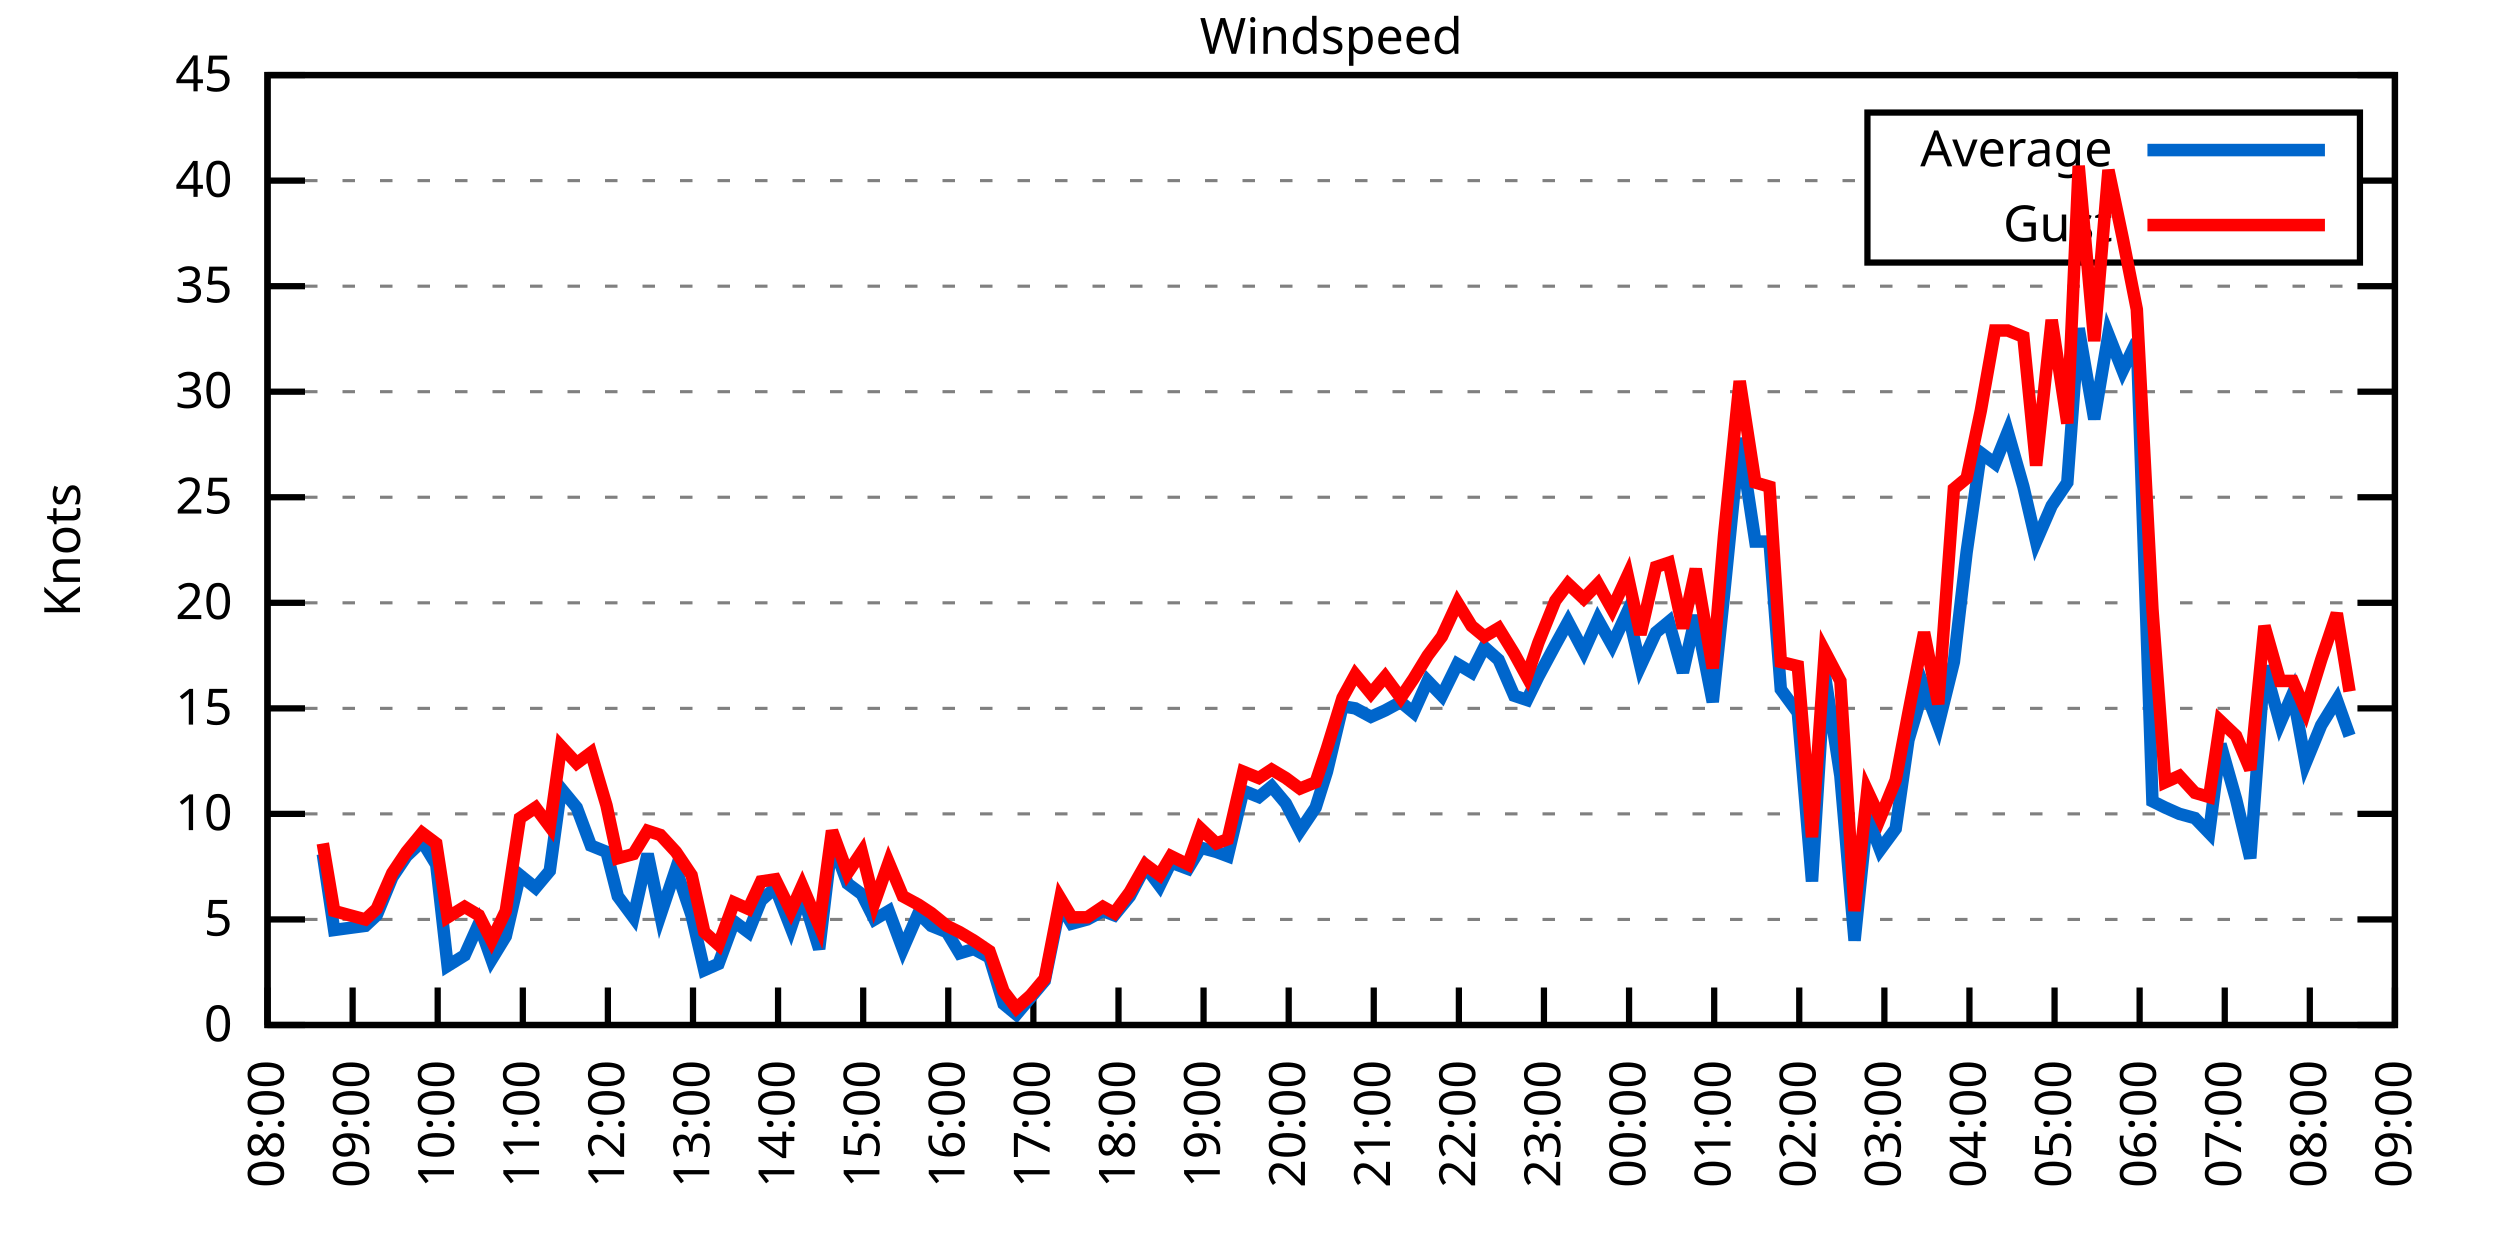
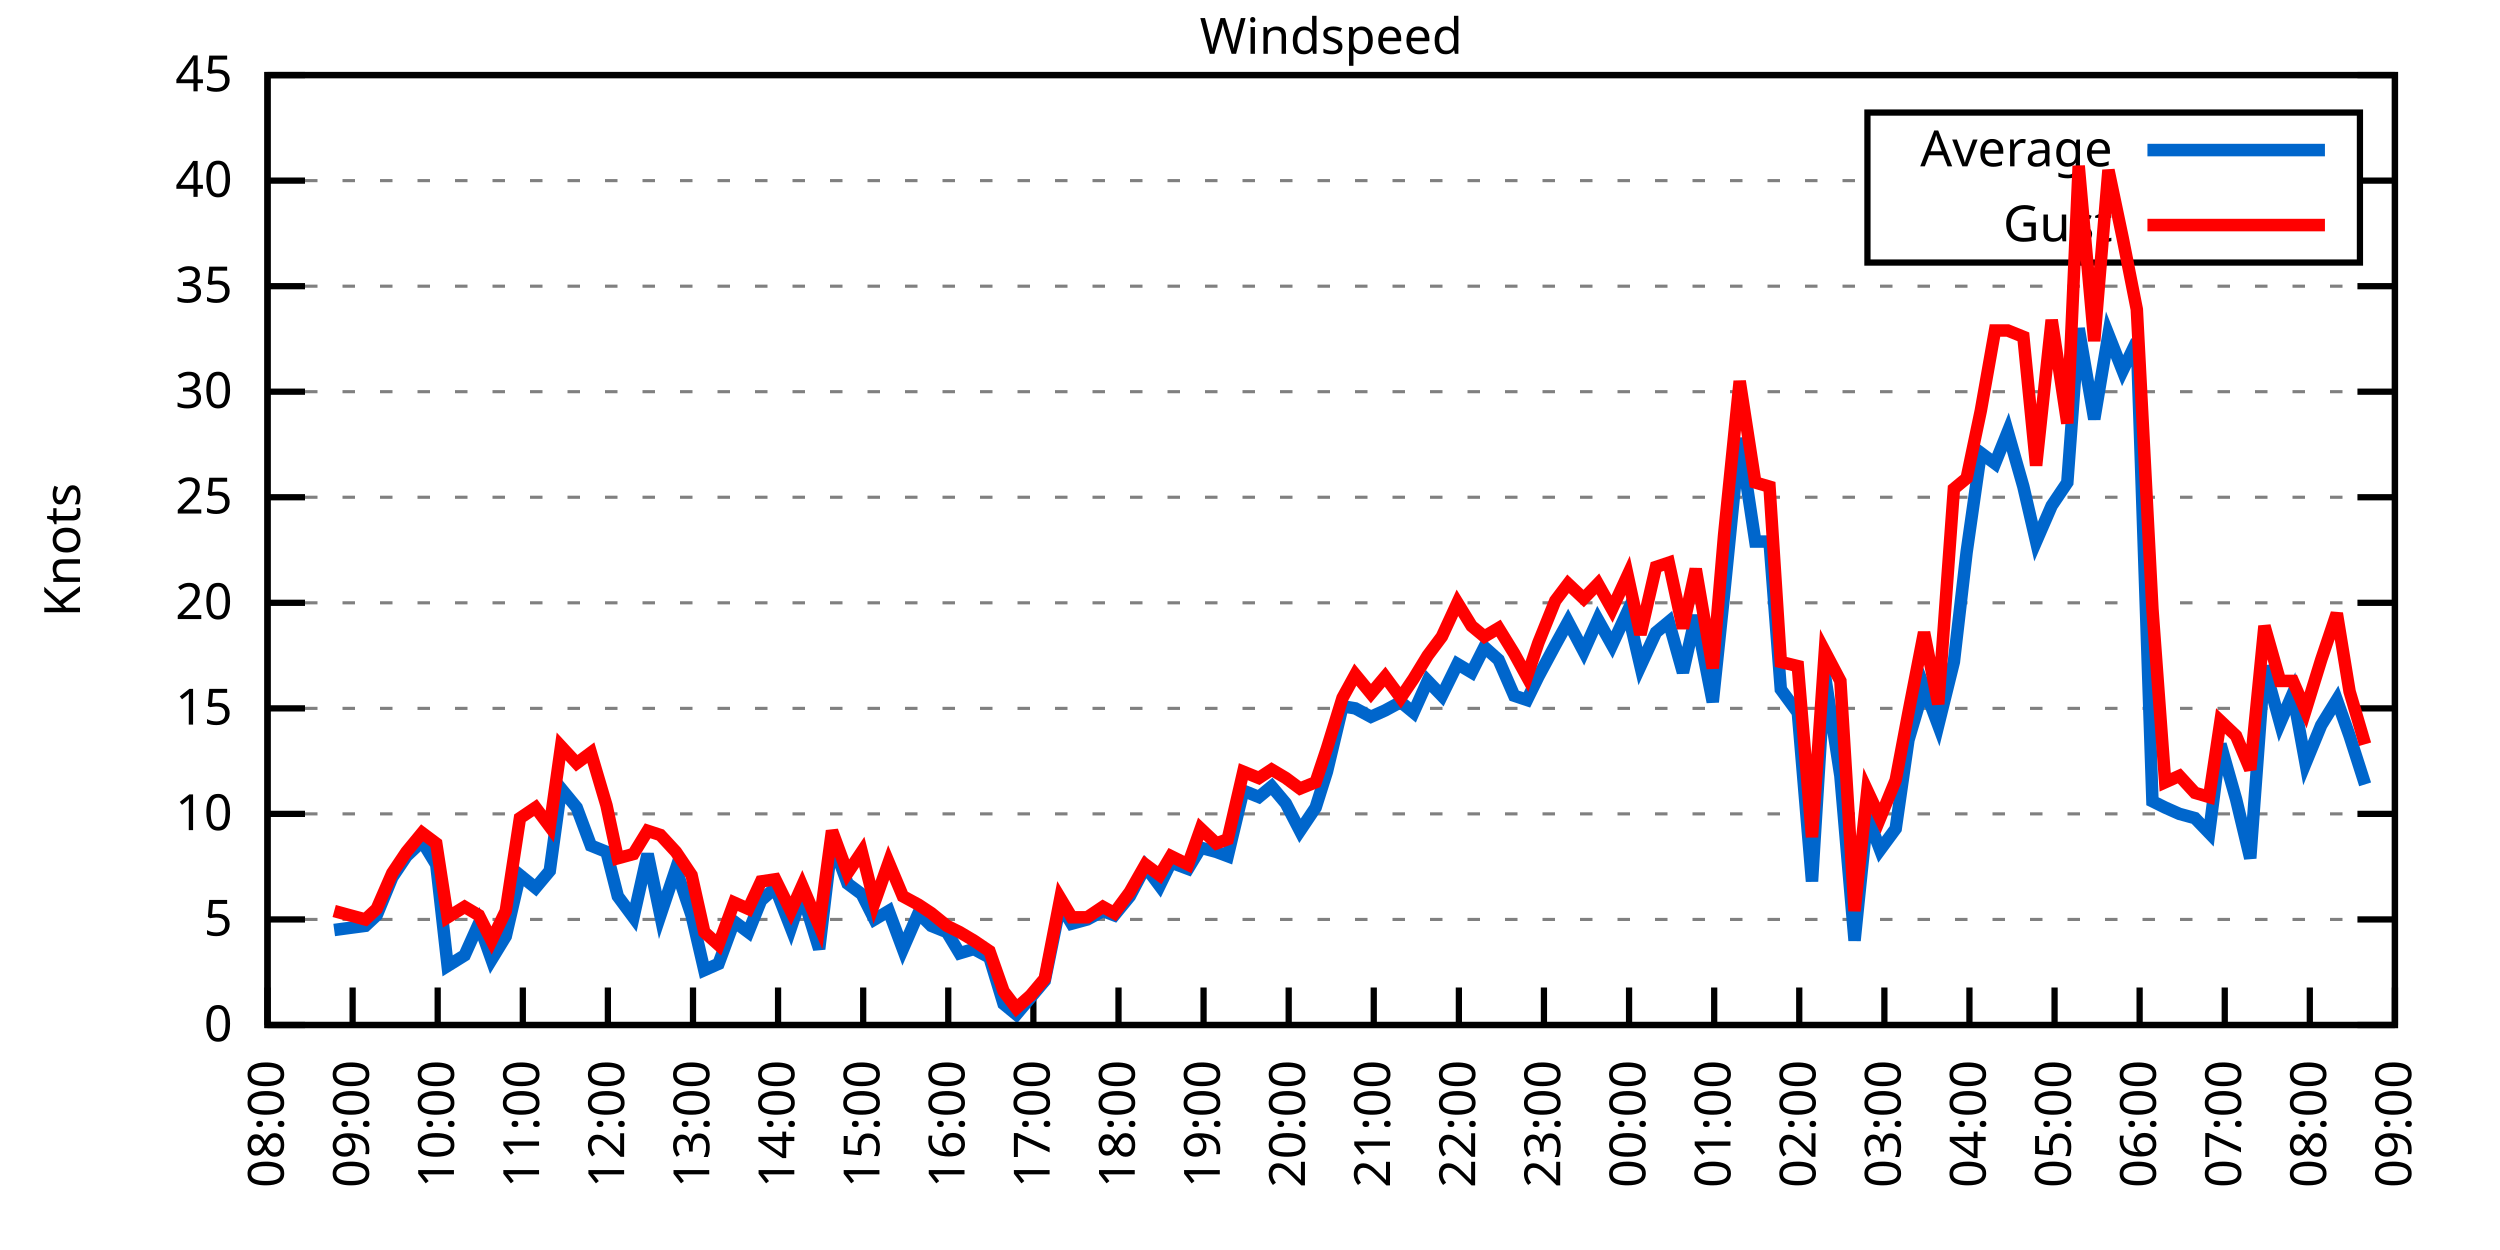
<svg xmlns="http://www.w3.org/2000/svg" xmlns:xlink="http://www.w3.org/1999/xlink" width="400" height="200" viewBox="0 0 400 200">
  <g id="gnuplot_canvas">
    <rect x="0" y="0" width="400" height="200" fill="none" />
    <defs>
      <circle id="gpDot" r="0.5" stroke-width="0.5" stroke="currentColor" />
      <path id="gpPt0" stroke-width="0.333" stroke="currentColor" d="M-1,0 h2 M0,-1 v2" />
      <path id="gpPt1" stroke-width="0.333" stroke="currentColor" d="M-1,-1 L1,1 M1,-1 L-1,1" />
      <path id="gpPt2" stroke-width="0.333" stroke="currentColor" d="M-1,0 L1,0 M0,-1 L0,1 M-1,-1 L1,1 M-1,1 L1,-1" />
      <rect id="gpPt3" stroke-width="0.333" stroke="currentColor" x="-1" y="-1" width="2" height="2" />
      <rect id="gpPt4" stroke-width="0.333" stroke="currentColor" fill="currentColor" x="-1" y="-1" width="2" height="2" />
      <circle id="gpPt5" stroke-width="0.333" stroke="currentColor" cx="0" cy="0" r="1" />
      <use xlink:href="#gpPt5" id="gpPt6" fill="currentColor" stroke="none" />
      <path id="gpPt7" stroke-width="0.333" stroke="currentColor" d="M0,-1.33 L-1.33,0.67 L1.33,0.67 z" />
      <use xlink:href="#gpPt7" id="gpPt8" fill="currentColor" stroke="none" />
      <use xlink:href="#gpPt7" id="gpPt9" stroke="currentColor" transform="rotate(180)" />
      <use xlink:href="#gpPt9" id="gpPt10" fill="currentColor" stroke="none" />
      <use xlink:href="#gpPt3" id="gpPt11" stroke="currentColor" transform="rotate(45)" />
      <use xlink:href="#gpPt11" id="gpPt12" fill="currentColor" stroke="none" />
      <path id="gpPt13" stroke-width="0.333" stroke="currentColor" d="M0,1.330 L1.265,0.411 L0.782,-1.067 L-0.782,-1.076 L-1.265,0.411 z" />
      <use xlink:href="#gpPt13" id="gpPt14" fill="currentColor" stroke="none" />
      <filter id="textbox" filterUnits="objectBoundingBox" x="0" y="0" height="1" width="1">
        <feFlood flood-color="white" flood-opacity="1" result="bgnd" />
        <feComposite in="SourceGraphic" in2="bgnd" operator="atop" />
      </filter>
      <filter id="greybox" filterUnits="objectBoundingBox" x="0" y="0" height="1" width="1">
        <feFlood flood-color="lightgrey" flood-opacity="1" result="grey" />
        <feComposite in="SourceGraphic" in2="grey" operator="atop" />
      </filter>
    </defs>
    <g fill="none" color="white" stroke="currentColor" stroke-width="1.00" stroke-linecap="butt" stroke-linejoin="miter">
</g>
    <g fill="none" color="black" stroke="currentColor" stroke-width="1.00" stroke-linecap="butt" stroke-linejoin="miter">
      <g stroke="none" shape-rendering="crispEdges">
        <polygon fill="rgb(255, 255, 255)" points="42.80,164.00 383.18,164.00 383.18,12.02 42.80,12.02 " />
      </g>
    </g>
    <g fill="none" color="black" stroke="currentColor" stroke-width="1.00" stroke-linecap="butt" stroke-linejoin="miter">
</g>
    <g fill="none" color="black" stroke="black" stroke-width="0.50" stroke-linecap="butt" stroke-linejoin="miter">
</g>
    <g fill="none" color="gray" stroke="currentColor" stroke-width="0.50" stroke-linecap="butt" stroke-linejoin="miter">
      <path stroke="gray" stroke-dasharray="2,4" class="gridline" d="M42.80,164.00 L383.19,164.00  " />
    </g>
    <g fill="none" color="gray" stroke="gray" stroke-width="1.00" stroke-linecap="butt" stroke-linejoin="miter">
</g>
    <g fill="none" color="black" stroke="currentColor" stroke-width="1.00" stroke-linecap="butt" stroke-linejoin="miter">
      <path stroke="black" d="M42.80,164.00 L48.80,164.00 M383.19,164.00 L377.19,164.00  " />
      <g transform="translate(37.20,166.60)" stroke="none" fill="black" font-family="Sans" font-size="8.00" text-anchor="end">
        <text>
          <tspan font-family="Sans"> 0</tspan>
        </text>
      </g>
    </g>
    <g fill="none" color="black" stroke="currentColor" stroke-width="1.00" stroke-linecap="butt" stroke-linejoin="miter">
</g>
    <g fill="none" color="black" stroke="black" stroke-width="0.50" stroke-linecap="butt" stroke-linejoin="miter">
</g>
    <g fill="none" color="gray" stroke="currentColor" stroke-width="0.50" stroke-linecap="butt" stroke-linejoin="miter">
      <path stroke="gray" stroke-dasharray="2,4" class="gridline" d="M42.80,147.11 L383.19,147.11  " />
    </g>
    <g fill="none" color="gray" stroke="gray" stroke-width="1.00" stroke-linecap="butt" stroke-linejoin="miter">
</g>
    <g fill="none" color="black" stroke="currentColor" stroke-width="1.00" stroke-linecap="butt" stroke-linejoin="miter">
      <path stroke="black" d="M42.80,147.11 L48.80,147.11 M383.19,147.11 L377.19,147.11  " />
      <g transform="translate(37.20,149.71)" stroke="none" fill="black" font-family="Sans" font-size="8.00" text-anchor="end">
        <text>
          <tspan font-family="Sans"> 5</tspan>
        </text>
      </g>
    </g>
    <g fill="none" color="black" stroke="currentColor" stroke-width="1.00" stroke-linecap="butt" stroke-linejoin="miter">
</g>
    <g fill="none" color="black" stroke="black" stroke-width="0.50" stroke-linecap="butt" stroke-linejoin="miter">
</g>
    <g fill="none" color="gray" stroke="currentColor" stroke-width="0.50" stroke-linecap="butt" stroke-linejoin="miter">
      <path stroke="gray" stroke-dasharray="2,4" class="gridline" d="M42.80,130.22 L383.19,130.22  " />
    </g>
    <g fill="none" color="gray" stroke="gray" stroke-width="1.00" stroke-linecap="butt" stroke-linejoin="miter">
</g>
    <g fill="none" color="black" stroke="currentColor" stroke-width="1.00" stroke-linecap="butt" stroke-linejoin="miter">
      <path stroke="black" d="M42.80,130.22 L48.80,130.22 M383.19,130.22 L377.19,130.22  " />
      <g transform="translate(37.20,132.82)" stroke="none" fill="black" font-family="Sans" font-size="8.00" text-anchor="end">
        <text>
          <tspan font-family="Sans"> 10</tspan>
        </text>
      </g>
    </g>
    <g fill="none" color="black" stroke="currentColor" stroke-width="1.00" stroke-linecap="butt" stroke-linejoin="miter">
</g>
    <g fill="none" color="black" stroke="black" stroke-width="0.50" stroke-linecap="butt" stroke-linejoin="miter">
</g>
    <g fill="none" color="gray" stroke="currentColor" stroke-width="0.50" stroke-linecap="butt" stroke-linejoin="miter">
      <path stroke="gray" stroke-dasharray="2,4" class="gridline" d="M42.80,113.34 L383.19,113.34  " />
    </g>
    <g fill="none" color="gray" stroke="gray" stroke-width="1.00" stroke-linecap="butt" stroke-linejoin="miter">
</g>
    <g fill="none" color="black" stroke="currentColor" stroke-width="1.00" stroke-linecap="butt" stroke-linejoin="miter">
      <path stroke="black" d="M42.80,113.34 L48.80,113.34 M383.19,113.34 L377.19,113.34  " />
      <g transform="translate(37.20,115.94)" stroke="none" fill="black" font-family="Sans" font-size="8.00" text-anchor="end">
        <text>
          <tspan font-family="Sans"> 15</tspan>
        </text>
      </g>
    </g>
    <g fill="none" color="black" stroke="currentColor" stroke-width="1.00" stroke-linecap="butt" stroke-linejoin="miter">
</g>
    <g fill="none" color="black" stroke="black" stroke-width="0.50" stroke-linecap="butt" stroke-linejoin="miter">
</g>
    <g fill="none" color="gray" stroke="currentColor" stroke-width="0.50" stroke-linecap="butt" stroke-linejoin="miter">
      <path stroke="gray" stroke-dasharray="2,4" class="gridline" d="M42.80,96.45 L383.19,96.45  " />
    </g>
    <g fill="none" color="gray" stroke="gray" stroke-width="1.00" stroke-linecap="butt" stroke-linejoin="miter">
</g>
    <g fill="none" color="black" stroke="currentColor" stroke-width="1.00" stroke-linecap="butt" stroke-linejoin="miter">
      <path stroke="black" d="M42.80,96.45 L48.80,96.45 M383.19,96.45 L377.19,96.45  " />
      <g transform="translate(37.20,99.05)" stroke="none" fill="black" font-family="Sans" font-size="8.00" text-anchor="end">
        <text>
          <tspan font-family="Sans"> 20</tspan>
        </text>
      </g>
    </g>
    <g fill="none" color="black" stroke="currentColor" stroke-width="1.00" stroke-linecap="butt" stroke-linejoin="miter">
</g>
    <g fill="none" color="black" stroke="black" stroke-width="0.50" stroke-linecap="butt" stroke-linejoin="miter">
</g>
    <g fill="none" color="gray" stroke="currentColor" stroke-width="0.50" stroke-linecap="butt" stroke-linejoin="miter">
      <path stroke="gray" stroke-dasharray="2,4" class="gridline" d="M42.80,79.56 L383.19,79.56  " />
    </g>
    <g fill="none" color="gray" stroke="gray" stroke-width="1.00" stroke-linecap="butt" stroke-linejoin="miter">
</g>
    <g fill="none" color="black" stroke="currentColor" stroke-width="1.00" stroke-linecap="butt" stroke-linejoin="miter">
      <path stroke="black" d="M42.80,79.56 L48.80,79.56 M383.19,79.56 L377.19,79.56  " />
      <g transform="translate(37.20,82.16)" stroke="none" fill="black" font-family="Sans" font-size="8.00" text-anchor="end">
        <text>
          <tspan font-family="Sans"> 25</tspan>
        </text>
      </g>
    </g>
    <g fill="none" color="black" stroke="currentColor" stroke-width="1.00" stroke-linecap="butt" stroke-linejoin="miter">
</g>
    <g fill="none" color="black" stroke="black" stroke-width="0.50" stroke-linecap="butt" stroke-linejoin="miter">
</g>
    <g fill="none" color="gray" stroke="currentColor" stroke-width="0.50" stroke-linecap="butt" stroke-linejoin="miter">
      <path stroke="gray" stroke-dasharray="2,4" class="gridline" d="M42.80,62.67 L383.19,62.67  " />
    </g>
    <g fill="none" color="gray" stroke="gray" stroke-width="1.00" stroke-linecap="butt" stroke-linejoin="miter">
</g>
    <g fill="none" color="black" stroke="currentColor" stroke-width="1.00" stroke-linecap="butt" stroke-linejoin="miter">
      <path stroke="black" d="M42.80,62.67 L48.80,62.67 M383.19,62.67 L377.19,62.67  " />
      <g transform="translate(37.20,65.27)" stroke="none" fill="black" font-family="Sans" font-size="8.00" text-anchor="end">
        <text>
          <tspan font-family="Sans"> 30</tspan>
        </text>
      </g>
    </g>
    <g fill="none" color="black" stroke="currentColor" stroke-width="1.00" stroke-linecap="butt" stroke-linejoin="miter">
</g>
    <g fill="none" color="black" stroke="black" stroke-width="0.50" stroke-linecap="butt" stroke-linejoin="miter">
</g>
    <g fill="none" color="gray" stroke="currentColor" stroke-width="0.50" stroke-linecap="butt" stroke-linejoin="miter">
      <path stroke="gray" stroke-dasharray="2,4" class="gridline" d="M42.80,45.79 L383.19,45.79  " />
    </g>
    <g fill="none" color="gray" stroke="gray" stroke-width="1.00" stroke-linecap="butt" stroke-linejoin="miter">
</g>
    <g fill="none" color="black" stroke="currentColor" stroke-width="1.00" stroke-linecap="butt" stroke-linejoin="miter">
      <path stroke="black" d="M42.80,45.79 L48.80,45.79 M383.19,45.79 L377.19,45.79  " />
      <g transform="translate(37.20,48.39)" stroke="none" fill="black" font-family="Sans" font-size="8.00" text-anchor="end">
        <text>
          <tspan font-family="Sans"> 35</tspan>
        </text>
      </g>
    </g>
    <g fill="none" color="black" stroke="currentColor" stroke-width="1.00" stroke-linecap="butt" stroke-linejoin="miter">
</g>
    <g fill="none" color="black" stroke="black" stroke-width="0.50" stroke-linecap="butt" stroke-linejoin="miter">
</g>
    <g fill="none" color="gray" stroke="currentColor" stroke-width="0.50" stroke-linecap="butt" stroke-linejoin="miter">
      <path stroke="gray" stroke-dasharray="2,4" class="gridline" d="M42.80,28.90 L298.79,28.90 M377.59,28.90 L383.19,28.90  " />
    </g>
    <g fill="none" color="gray" stroke="gray" stroke-width="1.00" stroke-linecap="butt" stroke-linejoin="miter">
</g>
    <g fill="none" color="black" stroke="currentColor" stroke-width="1.00" stroke-linecap="butt" stroke-linejoin="miter">
      <path stroke="black" d="M42.80,28.90 L48.80,28.90 M383.19,28.90 L377.19,28.90  " />
      <g transform="translate(37.20,31.50)" stroke="none" fill="black" font-family="Sans" font-size="8.00" text-anchor="end">
        <text>
          <tspan font-family="Sans"> 40</tspan>
        </text>
      </g>
    </g>
    <g fill="none" color="black" stroke="currentColor" stroke-width="1.00" stroke-linecap="butt" stroke-linejoin="miter">
</g>
    <g fill="none" color="black" stroke="black" stroke-width="0.50" stroke-linecap="butt" stroke-linejoin="miter">
</g>
    <g fill="none" color="gray" stroke="currentColor" stroke-width="0.50" stroke-linecap="butt" stroke-linejoin="miter">
      <path stroke="gray" stroke-dasharray="2,4" class="gridline" d="M42.80,12.01 L383.19,12.01  " />
    </g>
    <g fill="none" color="gray" stroke="gray" stroke-width="1.00" stroke-linecap="butt" stroke-linejoin="miter">
</g>
    <g fill="none" color="black" stroke="currentColor" stroke-width="1.00" stroke-linecap="butt" stroke-linejoin="miter">
      <path stroke="black" d="M42.80,12.01 L48.80,12.01 M383.19,12.01 L377.19,12.01  " />
      <g transform="translate(37.20,14.61)" stroke="none" fill="black" font-family="Sans" font-size="8.00" text-anchor="end">
        <text>
          <tspan font-family="Sans"> 45</tspan>
        </text>
      </g>
    </g>
    <g fill="none" color="black" stroke="currentColor" stroke-width="1.00" stroke-linecap="butt" stroke-linejoin="miter">
      <path stroke="black" d="M42.80,164.00 L42.80,158.00  " />
      <g transform="translate(45.40,169.60) rotate(270.00)" stroke="none" fill="black" font-family="Sans" font-size="8.00" text-anchor="end">
        <text>
          <tspan font-family="Sans">08:00</tspan>
        </text>
      </g>
    </g>
    <g fill="none" color="black" stroke="currentColor" stroke-width="1.00" stroke-linecap="butt" stroke-linejoin="miter">
      <path stroke="black" d="M56.42,164.00 L56.42,158.00  " />
      <g transform="translate(59.02,169.60) rotate(270.00)" stroke="none" fill="black" font-family="Sans" font-size="8.00" text-anchor="end">
        <text>
          <tspan font-family="Sans">09:00</tspan>
        </text>
      </g>
    </g>
    <g fill="none" color="black" stroke="currentColor" stroke-width="1.00" stroke-linecap="butt" stroke-linejoin="miter">
      <path stroke="black" d="M70.03,164.00 L70.03,158.00  " />
      <g transform="translate(72.63,169.60) rotate(270.00)" stroke="none" fill="black" font-family="Sans" font-size="8.00" text-anchor="end">
        <text>
          <tspan font-family="Sans">10:00</tspan>
        </text>
      </g>
    </g>
    <g fill="none" color="black" stroke="currentColor" stroke-width="1.00" stroke-linecap="butt" stroke-linejoin="miter">
      <path stroke="black" d="M83.65,164.00 L83.65,158.00  " />
      <g transform="translate(86.25,169.60) rotate(270.00)" stroke="none" fill="black" font-family="Sans" font-size="8.00" text-anchor="end">
        <text>
          <tspan font-family="Sans">11:00</tspan>
        </text>
      </g>
    </g>
    <g fill="none" color="black" stroke="currentColor" stroke-width="1.00" stroke-linecap="butt" stroke-linejoin="miter">
      <path stroke="black" d="M97.26,164.00 L97.26,158.00  " />
      <g transform="translate(99.86,169.60) rotate(270.00)" stroke="none" fill="black" font-family="Sans" font-size="8.00" text-anchor="end">
        <text>
          <tspan font-family="Sans">12:00</tspan>
        </text>
      </g>
    </g>
    <g fill="none" color="black" stroke="currentColor" stroke-width="1.00" stroke-linecap="butt" stroke-linejoin="miter">
      <path stroke="black" d="M110.88,164.00 L110.88,158.00  " />
      <g transform="translate(113.48,169.60) rotate(270.00)" stroke="none" fill="black" font-family="Sans" font-size="8.00" text-anchor="end">
        <text>
          <tspan font-family="Sans">13:00</tspan>
        </text>
      </g>
    </g>
    <g fill="none" color="black" stroke="currentColor" stroke-width="1.00" stroke-linecap="butt" stroke-linejoin="miter">
      <path stroke="black" d="M124.49,164.00 L124.49,158.00  " />
      <g transform="translate(127.09,169.60) rotate(270.00)" stroke="none" fill="black" font-family="Sans" font-size="8.00" text-anchor="end">
        <text>
          <tspan font-family="Sans">14:00</tspan>
        </text>
      </g>
    </g>
    <g fill="none" color="black" stroke="currentColor" stroke-width="1.00" stroke-linecap="butt" stroke-linejoin="miter">
      <path stroke="black" d="M138.11,164.00 L138.11,158.00  " />
      <g transform="translate(140.71,169.60) rotate(270.00)" stroke="none" fill="black" font-family="Sans" font-size="8.00" text-anchor="end">
        <text>
          <tspan font-family="Sans">15:00</tspan>
        </text>
      </g>
    </g>
    <g fill="none" color="black" stroke="currentColor" stroke-width="1.00" stroke-linecap="butt" stroke-linejoin="miter">
      <path stroke="black" d="M151.72,164.00 L151.72,158.00  " />
      <g transform="translate(154.32,169.60) rotate(270.00)" stroke="none" fill="black" font-family="Sans" font-size="8.00" text-anchor="end">
        <text>
          <tspan font-family="Sans">16:00</tspan>
        </text>
      </g>
    </g>
    <g fill="none" color="black" stroke="currentColor" stroke-width="1.00" stroke-linecap="butt" stroke-linejoin="miter">
      <path stroke="black" d="M165.34,164.00 L165.34,158.00  " />
      <g transform="translate(167.94,169.60) rotate(270.00)" stroke="none" fill="black" font-family="Sans" font-size="8.00" text-anchor="end">
        <text>
          <tspan font-family="Sans">17:00</tspan>
        </text>
      </g>
    </g>
    <g fill="none" color="black" stroke="currentColor" stroke-width="1.00" stroke-linecap="butt" stroke-linejoin="miter">
      <path stroke="black" d="M178.96,164.00 L178.96,158.00  " />
      <g transform="translate(181.56,169.60) rotate(270.00)" stroke="none" fill="black" font-family="Sans" font-size="8.00" text-anchor="end">
        <text>
          <tspan font-family="Sans">18:00</tspan>
        </text>
      </g>
    </g>
    <g fill="none" color="black" stroke="currentColor" stroke-width="1.00" stroke-linecap="butt" stroke-linejoin="miter">
      <path stroke="black" d="M192.57,164.00 L192.57,158.00  " />
      <g transform="translate(195.17,169.60) rotate(270.00)" stroke="none" fill="black" font-family="Sans" font-size="8.00" text-anchor="end">
        <text>
          <tspan font-family="Sans">19:00</tspan>
        </text>
      </g>
    </g>
    <g fill="none" color="black" stroke="currentColor" stroke-width="1.00" stroke-linecap="butt" stroke-linejoin="miter">
      <path stroke="black" d="M206.19,164.00 L206.19,158.00  " />
      <g transform="translate(208.79,169.60) rotate(270.00)" stroke="none" fill="black" font-family="Sans" font-size="8.00" text-anchor="end">
        <text>
          <tspan font-family="Sans">20:00</tspan>
        </text>
      </g>
    </g>
    <g fill="none" color="black" stroke="currentColor" stroke-width="1.00" stroke-linecap="butt" stroke-linejoin="miter">
      <path stroke="black" d="M219.80,164.00 L219.80,158.00  " />
      <g transform="translate(222.40,169.60) rotate(270.00)" stroke="none" fill="black" font-family="Sans" font-size="8.00" text-anchor="end">
        <text>
          <tspan font-family="Sans">21:00</tspan>
        </text>
      </g>
    </g>
    <g fill="none" color="black" stroke="currentColor" stroke-width="1.00" stroke-linecap="butt" stroke-linejoin="miter">
      <path stroke="black" d="M233.42,164.00 L233.42,158.00  " />
      <g transform="translate(236.02,169.60) rotate(270.00)" stroke="none" fill="black" font-family="Sans" font-size="8.00" text-anchor="end">
        <text>
          <tspan font-family="Sans">22:00</tspan>
        </text>
      </g>
    </g>
    <g fill="none" color="black" stroke="currentColor" stroke-width="1.00" stroke-linecap="butt" stroke-linejoin="miter">
      <path stroke="black" d="M247.03,164.00 L247.03,158.00  " />
      <g transform="translate(249.63,169.60) rotate(270.00)" stroke="none" fill="black" font-family="Sans" font-size="8.00" text-anchor="end">
        <text>
          <tspan font-family="Sans">23:00</tspan>
        </text>
      </g>
    </g>
    <g fill="none" color="black" stroke="currentColor" stroke-width="1.00" stroke-linecap="butt" stroke-linejoin="miter">
      <path stroke="black" d="M260.65,164.00 L260.65,158.00  " />
      <g transform="translate(263.25,169.60) rotate(270.00)" stroke="none" fill="black" font-family="Sans" font-size="8.00" text-anchor="end">
        <text>
          <tspan font-family="Sans">00:00</tspan>
        </text>
      </g>
    </g>
    <g fill="none" color="black" stroke="currentColor" stroke-width="1.00" stroke-linecap="butt" stroke-linejoin="miter">
      <path stroke="black" d="M274.27,164.00 L274.27,158.00  " />
      <g transform="translate(276.87,169.60) rotate(270.00)" stroke="none" fill="black" font-family="Sans" font-size="8.00" text-anchor="end">
        <text>
          <tspan font-family="Sans">01:00</tspan>
        </text>
      </g>
    </g>
    <g fill="none" color="black" stroke="currentColor" stroke-width="1.00" stroke-linecap="butt" stroke-linejoin="miter">
      <path stroke="black" d="M287.88,164.00 L287.88,158.00  " />
      <g transform="translate(290.48,169.60) rotate(270.00)" stroke="none" fill="black" font-family="Sans" font-size="8.00" text-anchor="end">
        <text>
          <tspan font-family="Sans">02:00</tspan>
        </text>
      </g>
    </g>
    <g fill="none" color="black" stroke="currentColor" stroke-width="1.00" stroke-linecap="butt" stroke-linejoin="miter">
      <path stroke="black" d="M301.50,164.00 L301.50,158.00  " />
      <g transform="translate(304.10,169.60) rotate(270.00)" stroke="none" fill="black" font-family="Sans" font-size="8.00" text-anchor="end">
        <text>
          <tspan font-family="Sans">03:00</tspan>
        </text>
      </g>
    </g>
    <g fill="none" color="black" stroke="currentColor" stroke-width="1.00" stroke-linecap="butt" stroke-linejoin="miter">
      <path stroke="black" d="M315.11,164.00 L315.11,158.00  " />
      <g transform="translate(317.71,169.60) rotate(270.00)" stroke="none" fill="black" font-family="Sans" font-size="8.00" text-anchor="end">
        <text>
          <tspan font-family="Sans">04:00</tspan>
        </text>
      </g>
    </g>
    <g fill="none" color="black" stroke="currentColor" stroke-width="1.00" stroke-linecap="butt" stroke-linejoin="miter">
      <path stroke="black" d="M328.73,164.00 L328.73,158.00  " />
      <g transform="translate(331.33,169.60) rotate(270.00)" stroke="none" fill="black" font-family="Sans" font-size="8.00" text-anchor="end">
        <text>
          <tspan font-family="Sans">05:00</tspan>
        </text>
      </g>
    </g>
    <g fill="none" color="black" stroke="currentColor" stroke-width="1.00" stroke-linecap="butt" stroke-linejoin="miter">
      <path stroke="black" d="M342.34,164.00 L342.34,158.00  " />
      <g transform="translate(344.94,169.60) rotate(270.00)" stroke="none" fill="black" font-family="Sans" font-size="8.00" text-anchor="end">
        <text>
          <tspan font-family="Sans">06:00</tspan>
        </text>
      </g>
    </g>
    <g fill="none" color="black" stroke="currentColor" stroke-width="1.00" stroke-linecap="butt" stroke-linejoin="miter">
      <path stroke="black" d="M355.96,164.00 L355.96,158.00  " />
      <g transform="translate(358.56,169.60) rotate(270.00)" stroke="none" fill="black" font-family="Sans" font-size="8.00" text-anchor="end">
        <text>
          <tspan font-family="Sans">07:00</tspan>
        </text>
      </g>
    </g>
    <g fill="none" color="black" stroke="currentColor" stroke-width="1.00" stroke-linecap="butt" stroke-linejoin="miter">
      <path stroke="black" d="M369.57,164.00 L369.57,158.00  " />
      <g transform="translate(372.17,169.60) rotate(270.00)" stroke="none" fill="black" font-family="Sans" font-size="8.00" text-anchor="end">
        <text>
          <tspan font-family="Sans">08:00</tspan>
        </text>
      </g>
    </g>
    <g fill="none" color="black" stroke="currentColor" stroke-width="1.00" stroke-linecap="butt" stroke-linejoin="miter">
      <path stroke="black" d="M383.19,164.00 L383.19,158.00  " />
      <g transform="translate(385.79,169.60) rotate(270.00)" stroke="none" fill="black" font-family="Sans" font-size="8.00" text-anchor="end">
        <text>
          <tspan font-family="Sans">09:00</tspan>
        </text>
      </g>
    </g>
    <g fill="none" color="black" stroke="currentColor" stroke-width="1.00" stroke-linecap="butt" stroke-linejoin="miter">
</g>
    <g fill="none" color="black" stroke="currentColor" stroke-width="1.00" stroke-linecap="butt" stroke-linejoin="miter">
      <path stroke="black" d="M42.80,12.01 L42.80,164.00 L383.19,164.00 L383.19,12.01 L42.80,12.01 Z  " />
    </g>
    <g fill="none" color="black" stroke="currentColor" stroke-width="1.00" stroke-linecap="butt" stroke-linejoin="miter">
</g>
    <g fill="none" color="black" stroke="currentColor" stroke-width="1.00" stroke-linecap="butt" stroke-linejoin="miter">
      <path stroke="black" d="M298.79,42.01 L298.79,18.01 L377.59,18.01 L377.59,42.01 L298.79,42.01 Z  " />
    </g>
    <g id="Windspeed_plot_1">
      <g fill="none" color="white" stroke="black" stroke-width="2.00" stroke-linecap="butt" stroke-linejoin="miter">
</g>
      <g fill="none" color="black" stroke="currentColor" stroke-width="2.00" stroke-linecap="butt" stroke-linejoin="miter">
        <g transform="translate(337.99,26.61)" stroke="none" fill="black" font-family="Sans" font-size="8.00" text-anchor="end">
          <text>
            <tspan font-family="Sans">Average</tspan>
          </text>
        </g>
      </g>
      <g fill="none" color="black" stroke="currentColor" stroke-width="2.00" stroke-linecap="butt" stroke-linejoin="miter">
-         <path stroke="rgb(  0, 102, 204)" d="M343.59,24.01 L371.99,24.01 M51.65,136.64 L53.47,148.80 L55.96,148.46 L58.46,148.13 L60.27,146.44 L62.77,140.36   L65.04,136.98 L67.54,134.62 L69.80,138.33 L71.62,154.54 L74.34,152.85 L76.61,147.79 L78.65,153.53 L80.92,149.81   L83.19,140.02 L85.69,142.05 L87.96,139.34 L89.77,126.17 L92.27,129.21 L94.54,135.29 L97.04,136.30 L98.85,143.40   L101.35,146.77 L103.62,136.64 L105.66,146.44 L108.15,139.01 L110.65,146.44 L112.69,155.22 L114.96,154.21 L117.46,147.45   L119.73,149.14 L121.77,144.07 L124.04,142.05 L126.54,148.46 L128.35,143.06 L131.07,151.84 L133.12,134.62 L135.61,141.37   L137.88,143.06 L139.92,147.11 L142.19,145.76 L144.46,151.84 L146.96,146.10 L149.00,148.13 L151.50,149.14 L153.54,152.52   L155.81,151.84 L158.31,153.19 L160.57,160.62 L162.62,162.31 L164.89,159.61 L167.16,156.91 L169.65,144.75 L171.47,147.79   L173.96,147.11 L176.46,145.76 L178.28,146.44 L180.77,143.40 L183.27,138.67 L185.54,141.71 L187.35,137.99 L190.08,139.01   L192.12,135.63 L194.61,136.30 L196.43,136.98 L198.93,126.51 L201.42,127.52 L203.46,125.83 L205.73,128.54 L208.00,132.93   L210.50,129.21 L212.31,123.47 L214.81,113.00 L216.85,113.34 L219.35,114.69 L221.62,113.67 L224.11,112.32 L226.16,114.01   L228.43,108.95 L230.70,111.31 L233.19,106.24 L235.46,107.59 L237.50,103.54 L239.77,105.57 L242.27,111.31 L244.31,111.99   L246.13,108.27 L248.85,103.20 L250.89,99.49 L253.39,104.22 L255.66,99.15 L257.93,103.20 L260.42,97.80 L262.47,106.58   L264.96,101.18 L267.00,99.49 L269.27,107.59 L271.32,98.48 L274.04,112.32 L275.85,95.10 L278.35,70.10 L280.85,86.65   L283.12,86.65 L284.93,110.30 L287.65,114.01 L289.92,141.03 L291.97,107.93 L294.46,124.14 L296.73,150.49 L298.77,130.56   L300.82,135.97 L303.31,132.59 L305.35,118.40 L307.85,109.96 L310.12,116.04 L312.62,105.91 L314.66,88.34 L316.93,72.47   L319.20,74.16 L321.24,69.09 L323.74,77.87 L325.78,86.65 L328.27,80.91 L330.77,77.20 L332.59,52.54 L335.08,67.06   L337.35,53.55 L339.62,59.30 L341.89,54.57 L344.39,128.20 L346.43,129.21 L348.70,130.22 L351.19,130.90 L353.46,133.26   L355.28,119.08 L357.77,127.86 L360.04,137.32 L362.31,106.58 L364.81,115.70 L366.85,110.97 L368.89,122.12 L371.39,116.04   L373.89,111.99 L375.93,117.73  " />
+         <path stroke="rgb(  0, 102, 204)" d="M343.59,24.01 L371.99,24.01 M53.47,148.80 L55.96,148.46 L58.46,148.13 L60.27,146.44 L62.77,140.36 L65.04,136.98   L67.54,134.62 L69.80,138.33 L71.62,154.54 L74.34,152.85 L76.61,147.79 L78.65,153.53 L80.92,149.81 L83.19,140.02   L85.69,142.05 L87.96,139.34 L89.77,126.17 L92.27,129.21 L94.54,135.29 L97.04,136.30 L98.85,143.40 L101.35,146.77   L103.62,136.64 L105.66,146.44 L108.15,139.01 L110.65,146.44 L112.69,155.22 L114.96,154.21 L117.46,147.45 L119.73,149.14   L121.77,144.07 L124.04,142.05 L126.54,148.46 L128.35,143.06 L131.07,151.84 L133.12,134.62 L135.61,141.37 L137.88,143.06   L139.92,147.11 L142.19,145.76 L144.46,151.84 L146.96,146.10 L149.00,148.13 L151.50,149.14 L153.54,152.52 L155.81,151.84   L158.31,153.19 L160.57,160.62 L162.62,162.31 L164.89,159.61 L167.16,156.91 L169.65,144.75 L171.47,147.79 L173.96,147.11   L176.46,145.76 L178.28,146.44 L180.77,143.40 L183.27,138.67 L185.54,141.71 L187.35,137.99 L190.08,139.01 L192.12,135.63   L194.61,136.30 L196.43,136.98 L198.93,126.51 L201.42,127.52 L203.46,125.83 L205.73,128.54 L208.00,132.93 L210.50,129.21   L212.31,123.47 L214.81,113.00 L216.85,113.34 L219.35,114.69 L221.62,113.67 L224.11,112.32 L226.16,114.01 L228.43,108.95   L230.70,111.31 L233.19,106.24 L235.46,107.59 L237.50,103.54 L239.77,105.57 L242.27,111.31 L244.31,111.99 L246.13,108.27   L248.85,103.20 L250.89,99.49 L253.39,104.22 L255.66,99.15 L257.93,103.20 L260.42,97.80 L262.47,106.58 L264.96,101.18   L267.00,99.49 L269.27,107.59 L271.32,98.48 L274.04,112.32 L275.85,95.10 L278.35,70.10 L280.85,86.65 L283.12,86.65   L284.93,110.30 L287.65,114.01 L289.92,141.03 L291.97,107.93 L294.46,124.14 L296.73,150.49 L298.77,130.56 L300.82,135.97   L303.31,132.59 L305.35,118.40 L307.85,109.96 L310.12,116.04 L312.62,105.91 L314.66,88.34 L316.93,72.47 L319.20,74.16   L321.24,69.09 L323.74,77.87 L325.78,86.65 L328.27,80.91 L330.77,77.20 L332.59,52.54 L335.08,67.06 L337.35,53.55   L339.62,59.30 L341.89,54.57 L344.39,128.20 L346.43,129.21 L348.70,130.22 L351.19,130.90 L353.46,133.26 L355.28,119.08   L357.77,127.86 L360.04,137.32 L362.31,106.58 L364.81,115.70 L366.85,110.97 L368.89,122.12 L371.39,116.04 L373.89,111.99   L375.93,117.73 L378.42,125.50  " />
      </g>
    </g>
    <g id="Windspeed_plot_2">
      <g fill="none" color="black" stroke="currentColor" stroke-width="2.00" stroke-linecap="butt" stroke-linejoin="miter">
        <g transform="translate(337.99,38.61)" stroke="none" fill="black" font-family="Sans" font-size="8.00" text-anchor="end">
          <text>
            <tspan font-family="Sans">Gust</tspan>
          </text>
        </g>
      </g>
      <g fill="none" color="black" stroke="currentColor" stroke-width="2.00" stroke-linecap="butt" stroke-linejoin="miter">
-         <path stroke="rgb(255,   0,   0)" d="M343.59,36.01 L371.99,36.01 M51.65,134.95 L53.47,145.76 L55.96,146.44 L58.46,147.11 L60.27,145.42 L62.77,139.68   L65.04,136.30 L67.54,133.26 L69.80,134.95 L71.62,146.77 L74.34,145.09 L76.61,146.44 L78.65,150.49 L80.92,145.76   L83.19,130.90 L85.69,129.21 L87.96,132.25 L89.77,119.42 L92.27,122.12 L94.54,120.43 L97.04,128.87 L98.85,137.32   L101.35,136.64 L103.62,132.93 L105.66,133.60 L108.15,136.30 L110.65,140.02 L112.69,149.14 L114.96,151.17 L117.46,144.41   L119.73,145.42 L121.77,141.03 L124.04,140.69 L126.54,145.76 L128.35,141.71 L131.07,148.13 L133.12,132.93 L135.61,139.68   L137.88,136.30 L139.92,144.41 L142.19,137.99 L144.46,143.40 L146.96,144.75 L149.00,146.10 L151.50,148.13 L153.54,149.14   L155.81,150.49 L158.31,152.18 L160.57,158.60 L162.62,161.30 L164.89,159.27 L167.16,156.57 L169.65,143.73 L171.47,146.77   L173.96,146.77 L176.46,145.09 L178.28,146.10 L180.77,142.72 L183.27,138.33 L185.54,140.02 L187.35,136.98 L190.08,138.33   L192.12,132.59 L194.61,134.95 L196.43,134.28 L198.93,123.47 L201.42,124.48 L203.46,123.13 L205.73,124.48 L208.00,126.17   L210.50,125.16 L212.31,119.75 L214.81,111.65 L216.85,107.93 L219.35,110.97 L221.62,108.27 L224.11,111.65 L226.16,108.61   L228.43,104.89 L230.70,101.85 L233.19,96.45 L235.46,100.16 L237.50,101.85 L239.77,100.50 L242.27,104.56 L244.31,108.27   L246.13,102.87 L248.85,96.11 L250.89,93.41 L253.39,95.77 L255.66,93.41 L257.93,97.46 L260.42,92.06 L262.47,101.52   L264.96,90.71 L267.00,90.03 L269.27,100.50 L271.32,91.04 L274.04,106.92 L275.85,85.64 L278.35,60.98 L280.85,77.20   L283.12,77.87 L284.93,105.91 L287.65,106.58 L289.92,133.94 L291.97,104.22 L294.46,108.95 L296.73,145.76 L298.77,126.51   L300.82,130.90 L303.31,124.82 L305.35,114.01 L307.85,101.18 L310.12,112.66 L312.62,78.21 L314.66,76.52 L316.93,65.71   L319.20,52.88 L321.24,52.88 L323.74,53.89 L325.78,74.49 L328.27,51.19 L330.77,67.74 L332.59,26.53 L335.08,54.57   L337.35,27.21 L339.62,38.02 L341.89,49.50 L344.39,97.46 L346.43,125.16 L348.70,124.14 L351.19,126.85 L353.46,127.52   L355.28,115.36 L357.77,117.73 L360.04,123.13 L362.31,100.16 L364.81,108.95 L366.85,108.95 L368.89,113.67 L371.39,105.57   L373.89,98.14 L375.93,110.63  " />
+         <path stroke="rgb(255,   0,   0)" d="M343.59,36.01 L371.99,36.01 M53.47,145.76 L55.96,146.44 L58.46,147.11 L60.27,145.42 L62.77,139.68 L65.04,136.30   L67.54,133.26 L69.80,134.95 L71.62,146.77 L74.34,145.09 L76.61,146.44 L78.65,150.49 L80.92,145.76 L83.19,130.90   L85.69,129.21 L87.96,132.25 L89.77,119.42 L92.27,122.12 L94.54,120.43 L97.04,128.87 L98.85,137.32 L101.35,136.64   L103.62,132.93 L105.66,133.60 L108.15,136.30 L110.65,140.02 L112.69,149.14 L114.96,151.17 L117.46,144.41 L119.73,145.42   L121.77,141.03 L124.04,140.69 L126.54,145.76 L128.35,141.71 L131.07,148.13 L133.12,132.93 L135.61,139.68 L137.88,136.30   L139.92,144.41 L142.19,137.99 L144.46,143.40 L146.96,144.75 L149.00,146.10 L151.50,148.13 L153.54,149.14 L155.81,150.49   L158.31,152.18 L160.57,158.60 L162.62,161.30 L164.89,159.27 L167.16,156.57 L169.65,143.73 L171.47,146.77 L173.96,146.77   L176.46,145.09 L178.28,146.10 L180.77,142.72 L183.27,138.33 L185.54,140.02 L187.35,136.98 L190.08,138.33 L192.12,132.59   L194.61,134.95 L196.43,134.28 L198.93,123.47 L201.42,124.48 L203.46,123.13 L205.73,124.48 L208.00,126.17 L210.50,125.16   L212.31,119.75 L214.81,111.65 L216.85,107.93 L219.35,110.97 L221.62,108.27 L224.11,111.65 L226.16,108.61 L228.43,104.89   L230.70,101.85 L233.19,96.45 L235.46,100.16 L237.50,101.85 L239.77,100.50 L242.27,104.56 L244.31,108.27 L246.13,102.87   L248.85,96.11 L250.89,93.41 L253.39,95.77 L255.66,93.41 L257.93,97.46 L260.42,92.06 L262.47,101.52 L264.96,90.71   L267.00,90.03 L269.27,100.50 L271.32,91.04 L274.04,106.92 L275.85,85.64 L278.35,60.98 L280.85,77.20 L283.12,77.87   L284.93,105.91 L287.65,106.58 L289.92,133.94 L291.97,104.22 L294.46,108.95 L296.73,145.76 L298.77,126.51 L300.82,130.90   L303.31,124.82 L305.35,114.01 L307.85,101.18 L310.12,112.66 L312.62,78.21 L314.66,76.52 L316.93,65.71 L319.20,52.88   L321.24,52.88 L323.74,53.89 L325.78,74.49 L328.27,51.19 L330.77,67.74 L332.59,26.53 L335.08,54.57 L337.35,27.21   L339.62,38.02 L341.89,49.50 L344.39,97.46 L346.43,125.16 L348.70,124.14 L351.19,126.85 L353.46,127.52 L355.28,115.36   L357.77,117.73 L360.04,123.13 L362.31,100.16 L364.81,108.95 L366.85,108.95 L368.89,113.67 L371.39,105.57 L373.89,98.14   L375.93,110.63 L378.42,119.08  " />
      </g>
    </g>
    <g fill="none" color="black" stroke="currentColor" stroke-width="2.00" stroke-linecap="butt" stroke-linejoin="miter">
</g>
    <g fill="none" color="black" stroke="black" stroke-width="1.00" stroke-linecap="butt" stroke-linejoin="miter">
</g>
    <g fill="none" color="black" stroke="currentColor" stroke-width="1.00" stroke-linecap="butt" stroke-linejoin="miter">
      <path stroke="black" d="M42.80,12.01 L42.80,164.00 L383.19,164.00 L383.19,12.01 L42.80,12.01 Z  " />
      <g transform="translate(12.80,88.01) rotate(270.00)" stroke="none" fill="black" font-family="Sans" font-size="8.00" text-anchor="middle">
        <text>
          <tspan font-family="Sans">Knots</tspan>
        </text>
      </g>
    </g>
    <g fill="none" color="black" stroke="currentColor" stroke-width="1.00" stroke-linecap="butt" stroke-linejoin="miter">
</g>
    <g fill="none" color="black" stroke="currentColor" stroke-width="1.00" stroke-linecap="butt" stroke-linejoin="miter">
      <g transform="translate(212.99,8.61)" stroke="none" fill="black" font-family="Sans" font-size="8.00" text-anchor="middle">
        <text>
          <tspan font-family="Sans">Windspeed</tspan>
        </text>
      </g>
    </g>
    <g fill="none" color="black" stroke="currentColor" stroke-width="1.00" stroke-linecap="butt" stroke-linejoin="miter">
</g>
  </g>
</svg>
